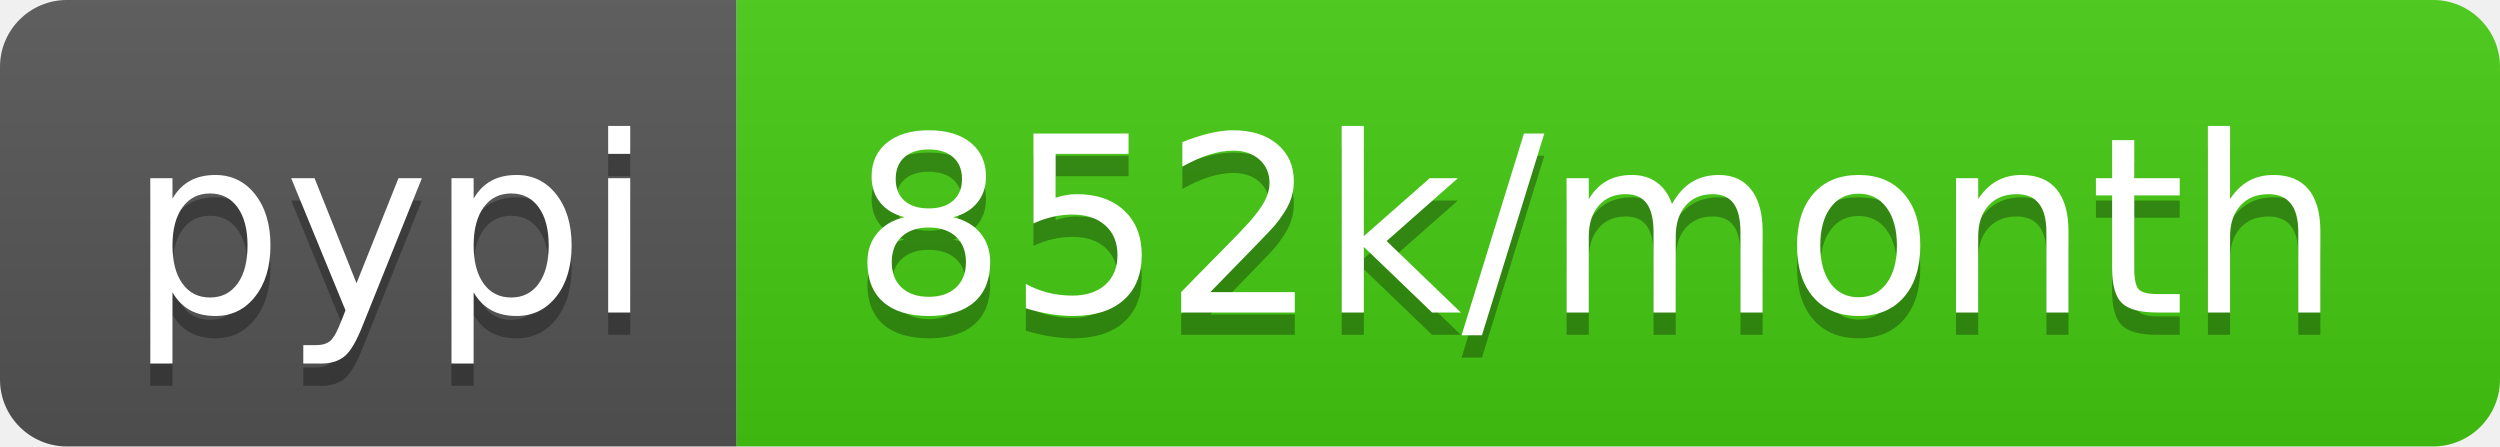
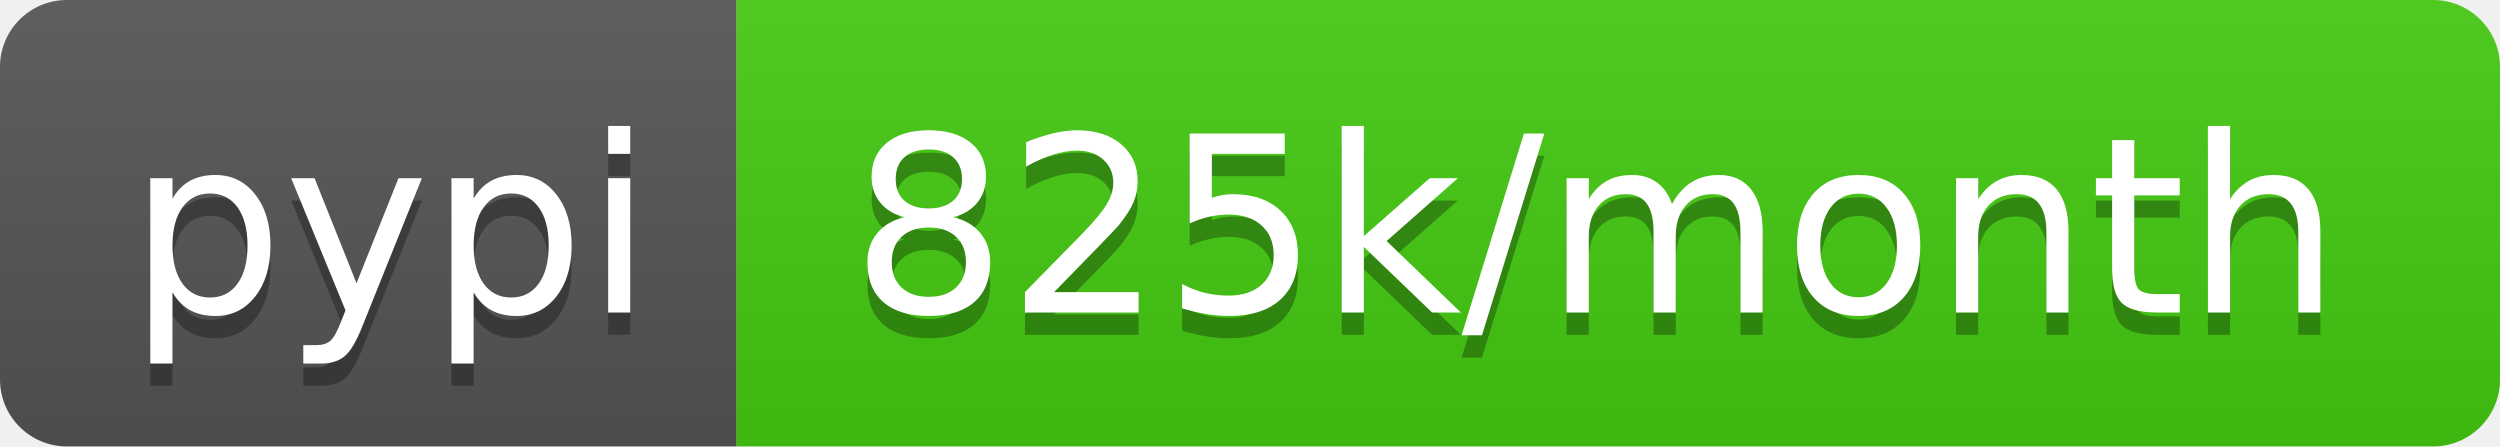
<svg xmlns="http://www.w3.org/2000/svg" width="112" height="20">
  <linearGradient id="b" x2="0" y2="100%">
    <stop offset="0" stop-color="#bbb" stop-opacity=".1" />
    <stop offset="1" stop-opacity=".1" />
  </linearGradient>
  <clipPath id="a">
    <rect width="112" height="20" rx="3" fill="#fff" />
  </clipPath>
  <g clip-path="url(#a)">
    <path fill="#555" d="M0 0h33v20H0z" />
    <path fill="#4c1" d="M33 0h79v20H33z" />
    <path fill="url(#b)" d="M0 0h112v20H0z" />
  </g>
  <g fill="#fff" text-anchor="middle" font-family="DejaVu Sans,Verdana,Geneva,sans-serif" font-size="110">
    <text x="175" y="150" fill="#010101" fill-opacity=".3" transform="scale(.1)" textLength="230">pypi</text>
    <text x="175" y="140" transform="scale(.1)" textLength="230">pypi</text>
-     <text x="715" y="150" fill="#010101" fill-opacity=".3" transform="scale(.1)" textLength="690">852k/month</text>
-     <text x="715" y="140" transform="scale(.1)" textLength="690">852k/month</text>
+     <text x="715" y="150" fill="#010101" fill-opacity=".3" transform="scale(.1)" textLength="690">825k/month</text>
+     <text x="715" y="140" transform="scale(.1)" textLength="690">825k/month</text>
  </g>
</svg>
